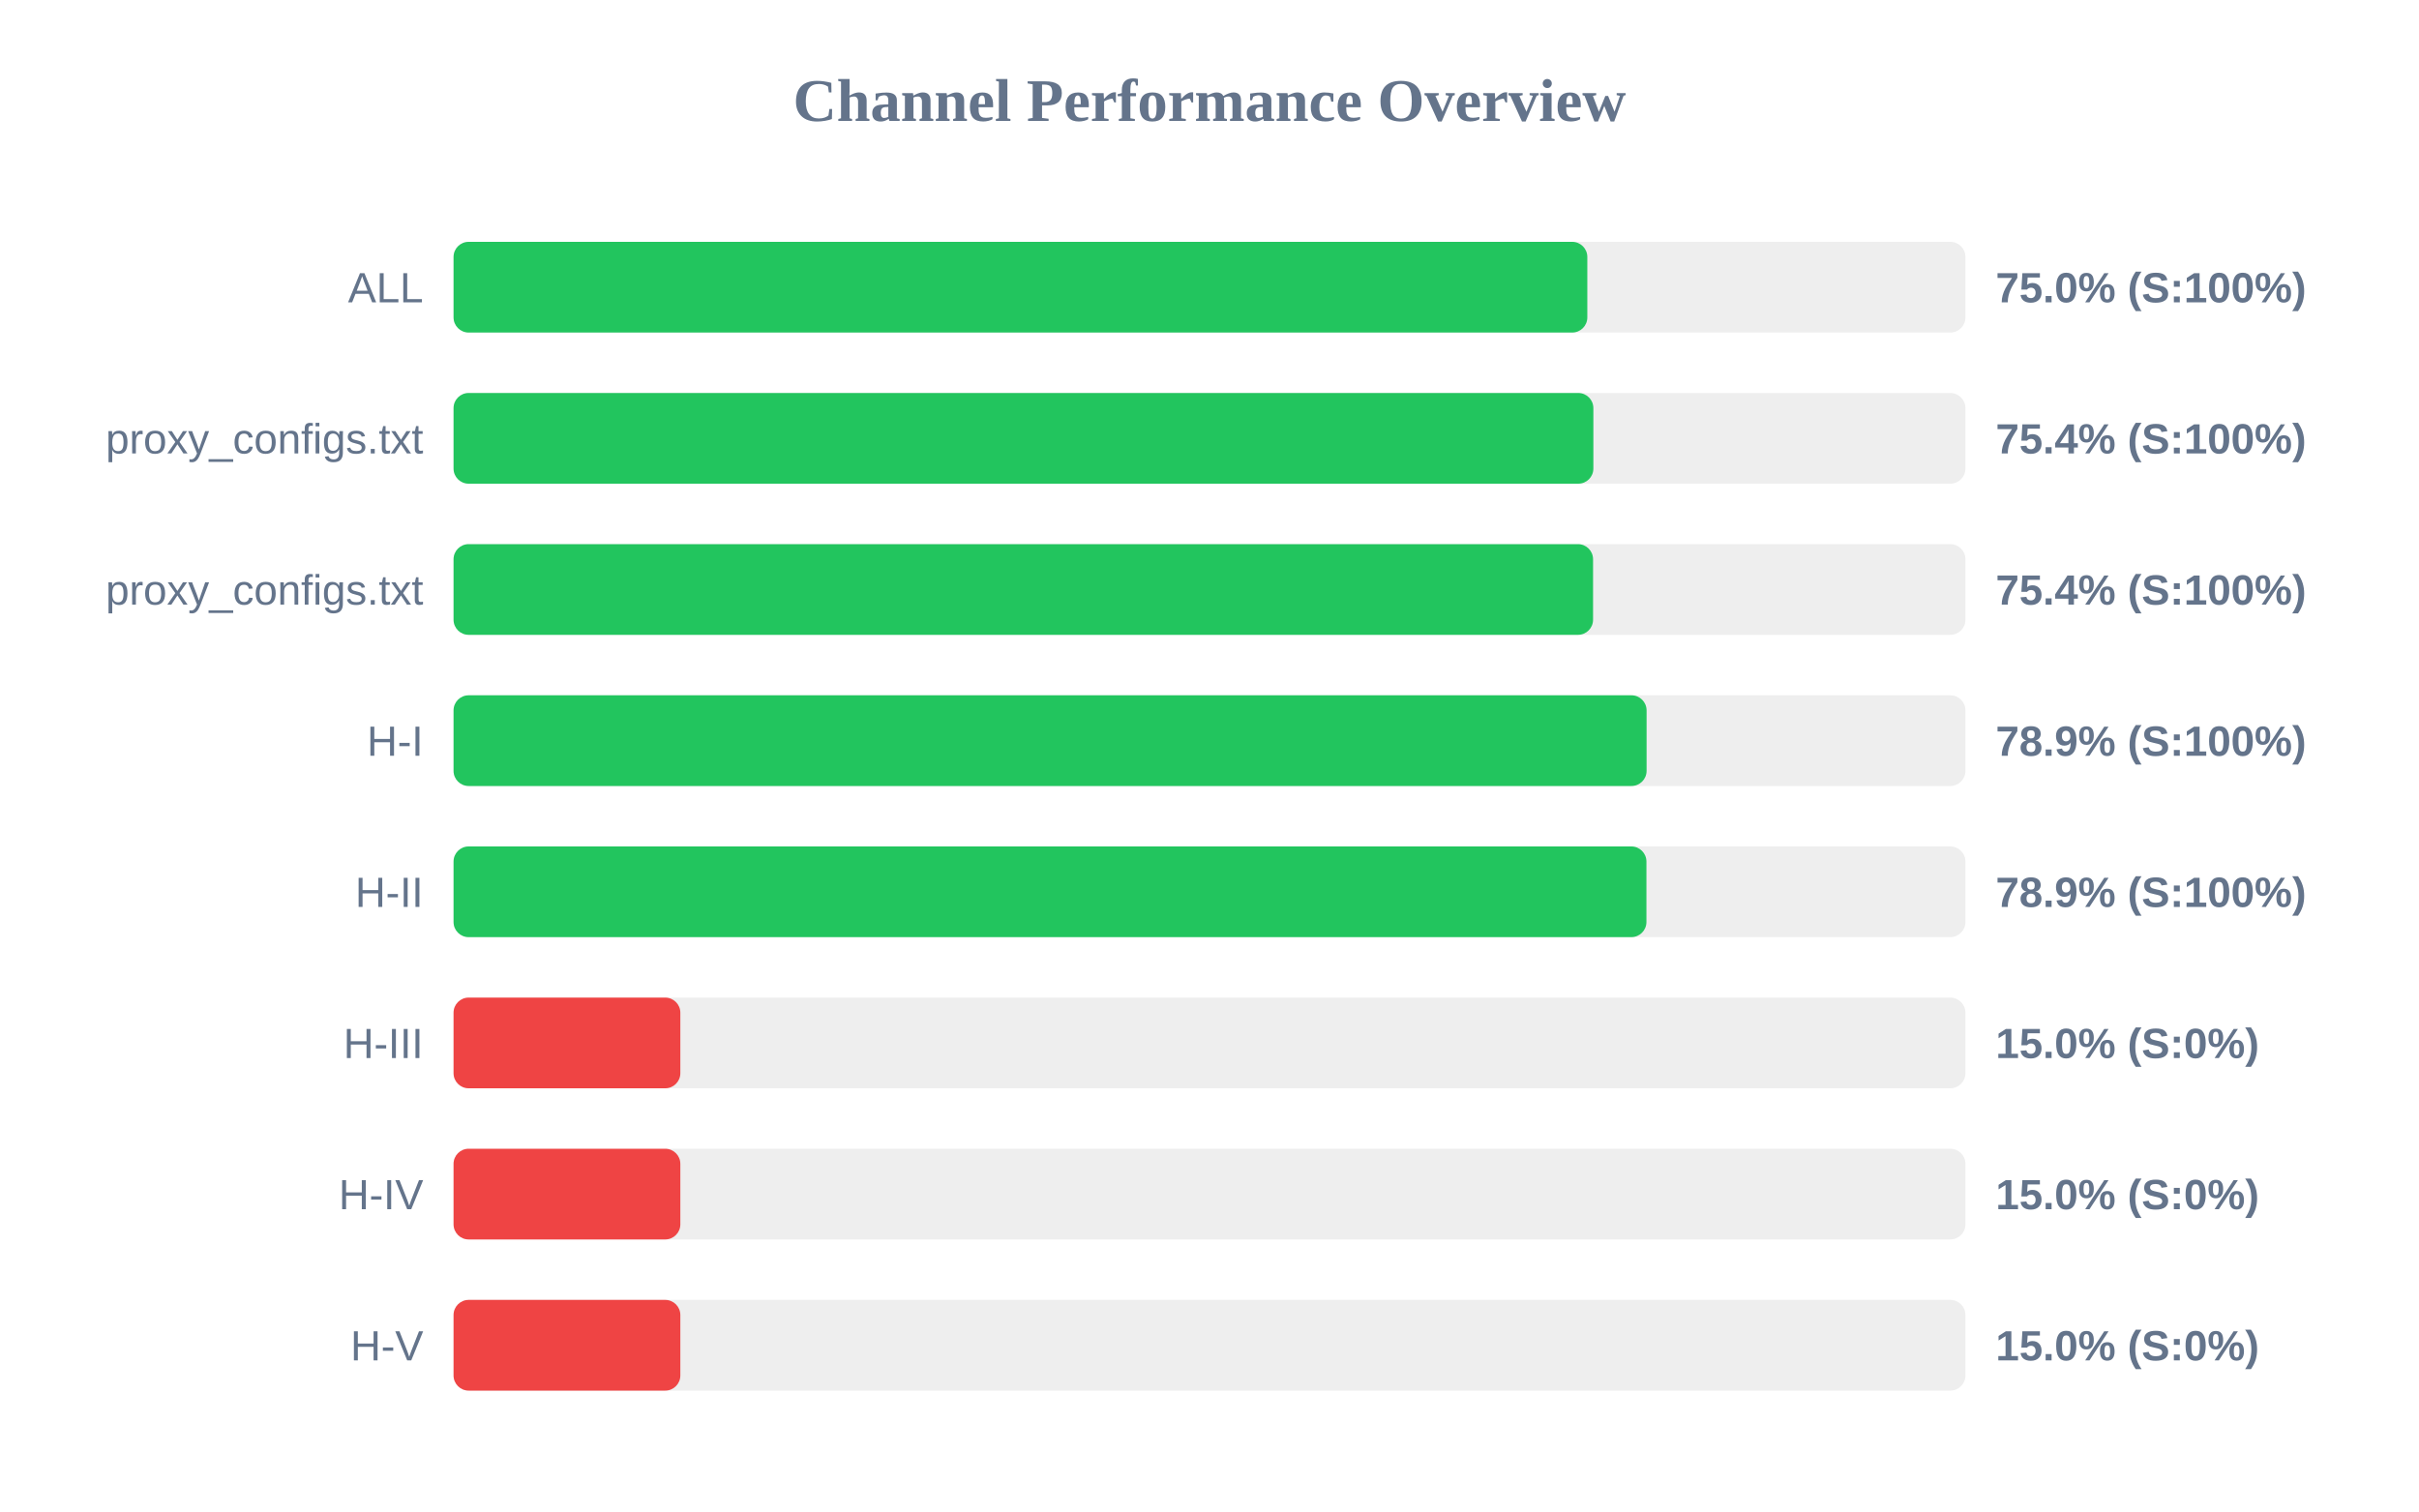
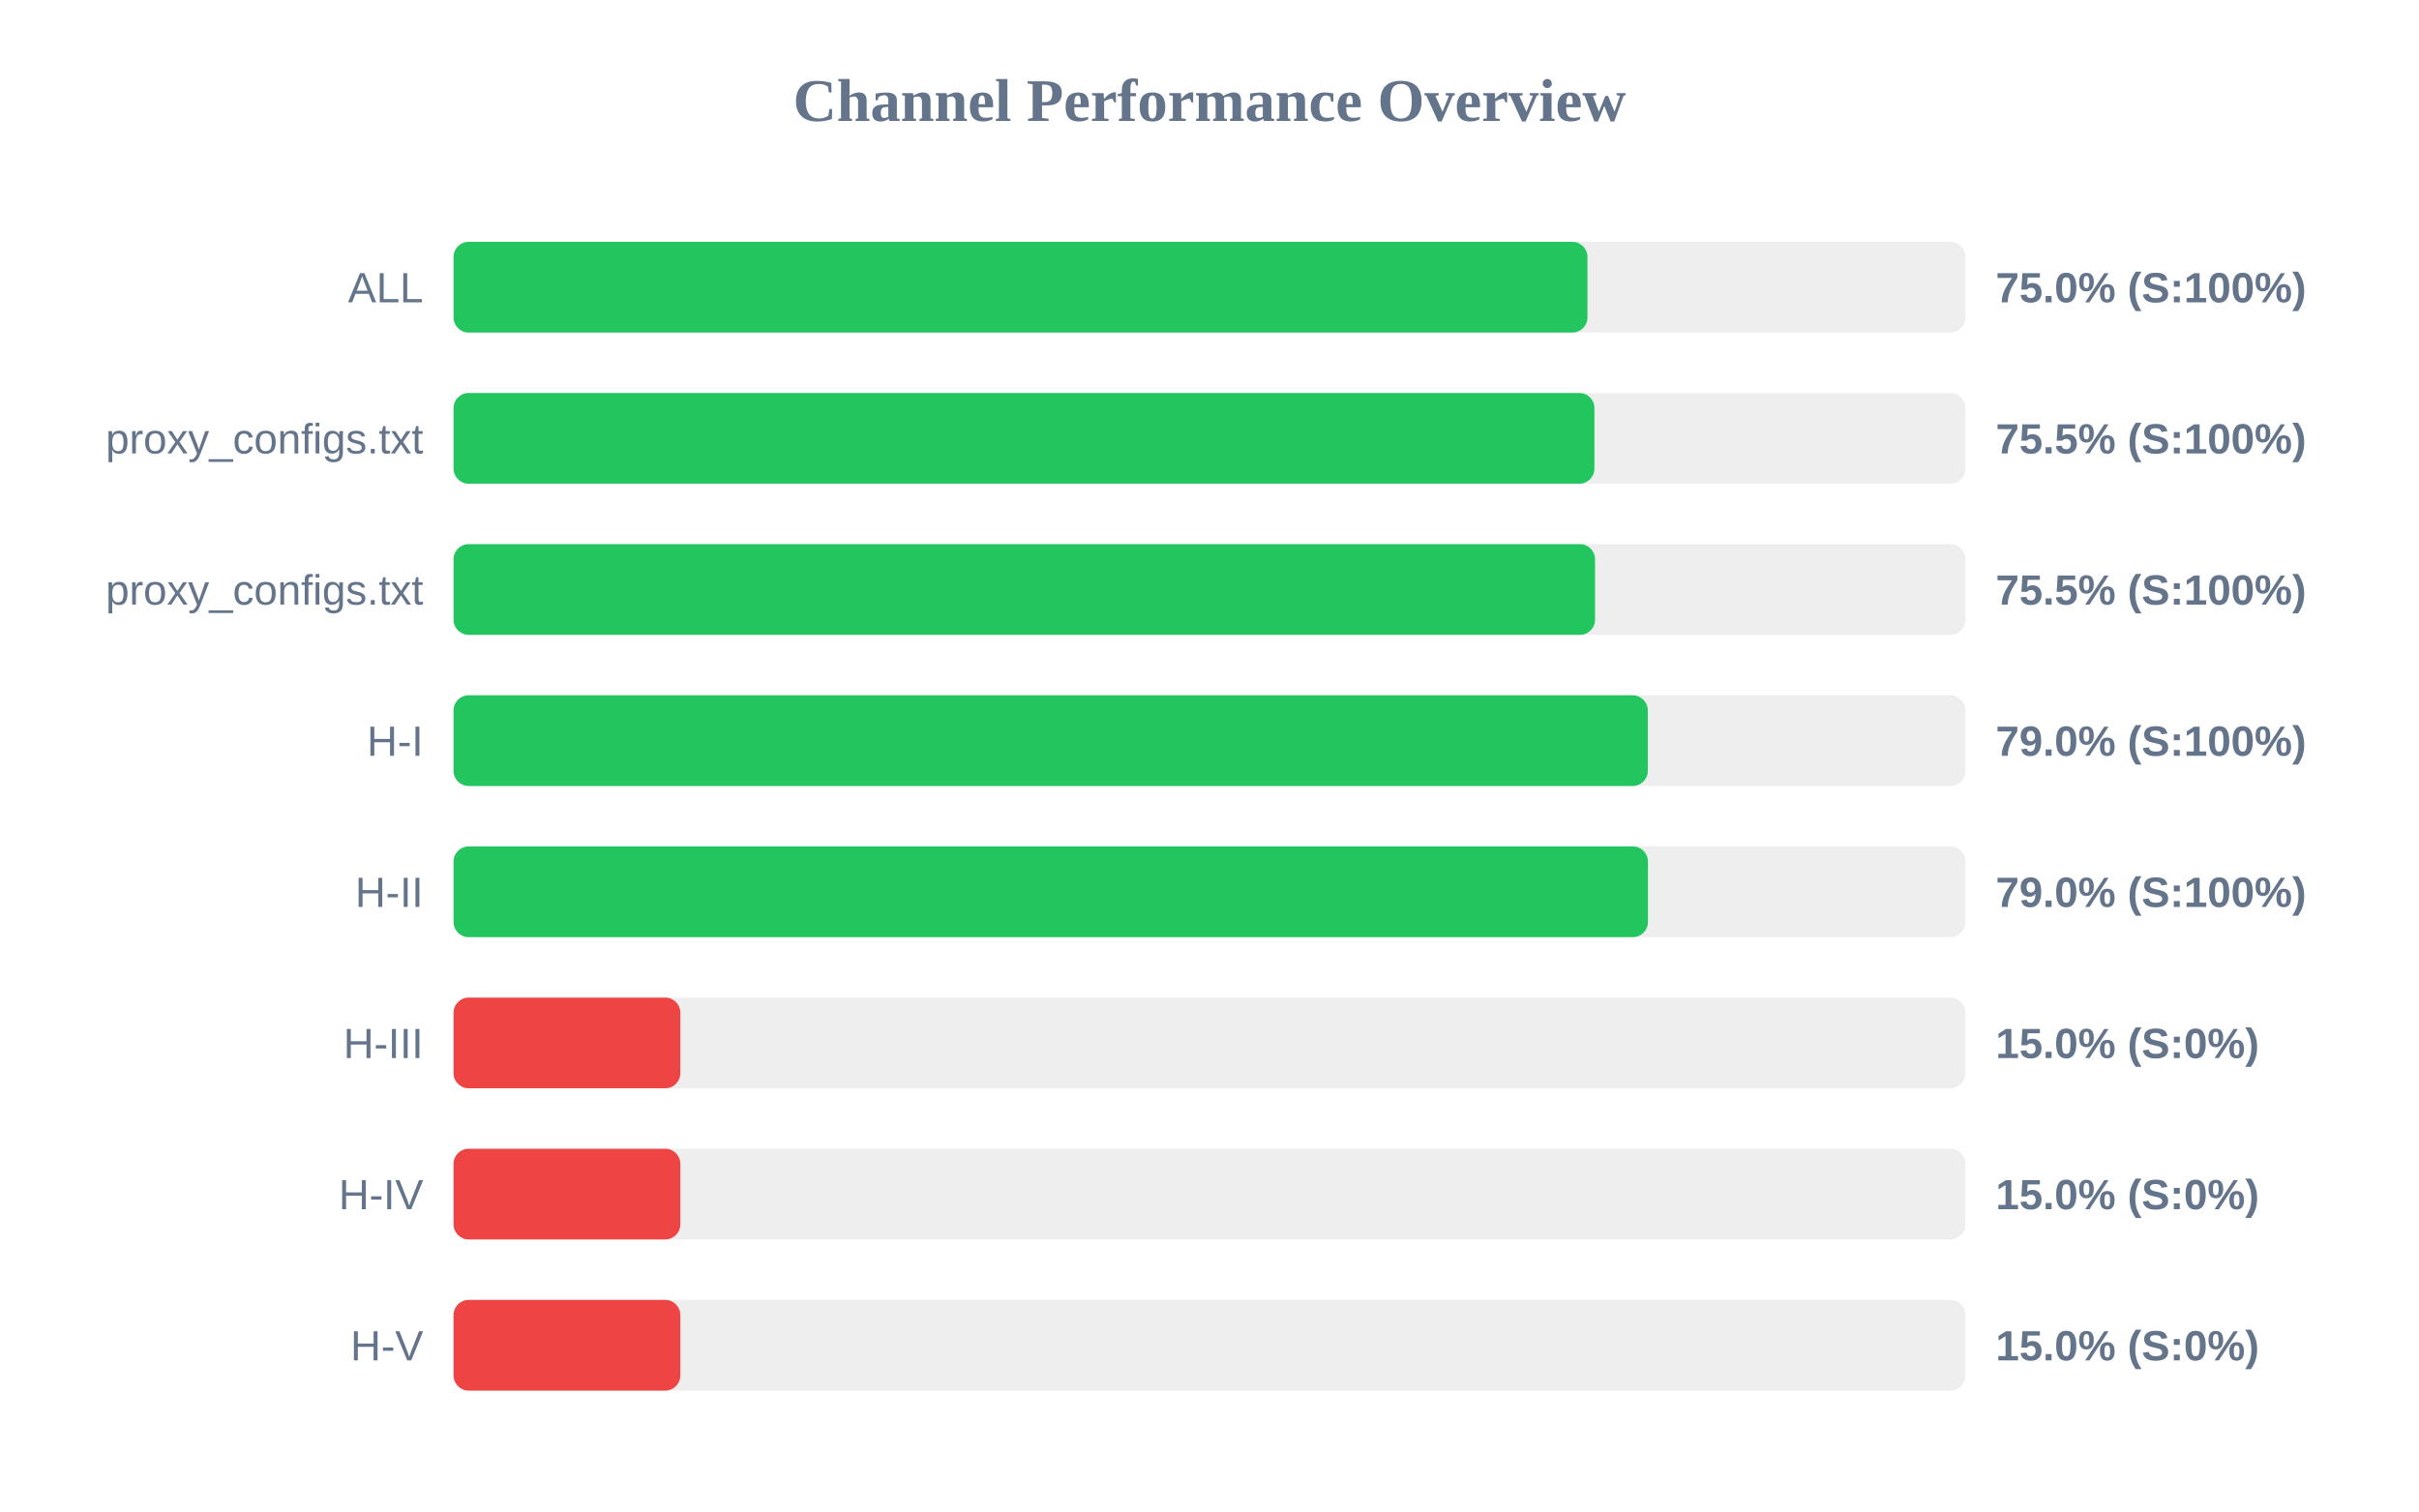
<svg xmlns="http://www.w3.org/2000/svg" width="800" height="500" version="1.1">
  <style>
        .row { font: 14px Arial; fill: #64748b; }
        .score { font: bold 14px Arial; fill: #64748b; }
    </style>
  <text x="400" y="40" text-anchor="middle" font-size="20px" font-weight="bold" fill="#64748b">Channel Performance Overview</text>
  <rect x="150" y="80" width="500" height="30" fill="#eee" rx="5" />
-   <rect x="150" y="80" width="374.95" height="30" fill="#22c55e" rx="5" />
+   <rect x="150" y="80" width="375.0" height="30" fill="#22c55e" rx="5" />
  <text x="140" y="100" text-anchor="end" class="row">ALL</text>
  <text x="660" y="100" text-anchor="start" class="score">75.0% (S:100%)</text>
  <rect x="150" y="130" width="500" height="30" fill="#eee" rx="5" />
-   <rect x="150" y="130" width="376.95" height="30" fill="#22c55e" rx="5" />
+   <rect x="150" y="130" width="377.3" height="30" fill="#22c55e" rx="5" />
  <text x="140" y="150" text-anchor="end" class="row">proxy_configs.txt</text>
-   <text x="660" y="150" text-anchor="start" class="score">75.4% (S:100%)</text>
+   <text x="660" y="150" text-anchor="start" class="score">75.5% (S:100%)</text>
  <rect x="150" y="180" width="500" height="30" fill="#eee" rx="5" />
-   <rect x="150" y="180" width="376.85" height="30" fill="#22c55e" rx="5" />
+   <rect x="150" y="180" width="377.5" height="30" fill="#22c55e" rx="5" />
  <text x="140" y="200" text-anchor="end" class="row">proxy_configs.txt</text>
-   <text x="660" y="200" text-anchor="start" class="score">75.4% (S:100%)</text>
+   <text x="660" y="200" text-anchor="start" class="score">75.5% (S:100%)</text>
  <rect x="150" y="230" width="500" height="30" fill="#eee" rx="5" />
-   <rect x="150" y="230" width="394.55" height="30" fill="#22c55e" rx="5" />
+   <rect x="150" y="230" width="394.95" height="30" fill="#22c55e" rx="5" />
  <text x="140" y="250" text-anchor="end" class="row">H-I</text>
-   <text x="660" y="250" text-anchor="start" class="score">78.9% (S:100%)</text>
+   <text x="660" y="250" text-anchor="start" class="score">79.0% (S:100%)</text>
  <rect x="150" y="280" width="500" height="30" fill="#eee" rx="5" />
-   <rect x="150" y="280" width="394.5" height="30" fill="#22c55e" rx="5" />
+   <rect x="150" y="280" width="395.0" height="30" fill="#22c55e" rx="5" />
  <text x="140" y="300" text-anchor="end" class="row">H-II</text>
-   <text x="660" y="300" text-anchor="start" class="score">78.9% (S:100%)</text>
+   <text x="660" y="300" text-anchor="start" class="score">79.0% (S:100%)</text>
  <rect x="150" y="330" width="500" height="30" fill="#eee" rx="5" />
  <rect x="150" y="330" width="75.0" height="30" fill="#ef4444" rx="5" />
  <text x="140" y="350" text-anchor="end" class="row">H-III</text>
  <text x="660" y="350" text-anchor="start" class="score">15.0% (S:0%)</text>
  <rect x="150" y="380" width="500" height="30" fill="#eee" rx="5" />
  <rect x="150" y="380" width="75.0" height="30" fill="#ef4444" rx="5" />
  <text x="140" y="400" text-anchor="end" class="row">H-IV</text>
  <text x="660" y="400" text-anchor="start" class="score">15.0% (S:0%)</text>
  <rect x="150" y="430" width="500" height="30" fill="#eee" rx="5" />
  <rect x="150" y="430" width="75.0" height="30" fill="#ef4444" rx="5" />
  <text x="140" y="450" text-anchor="end" class="row">H-V</text>
  <text x="660" y="450" text-anchor="start" class="score">15.0% (S:0%)</text>
</svg>
